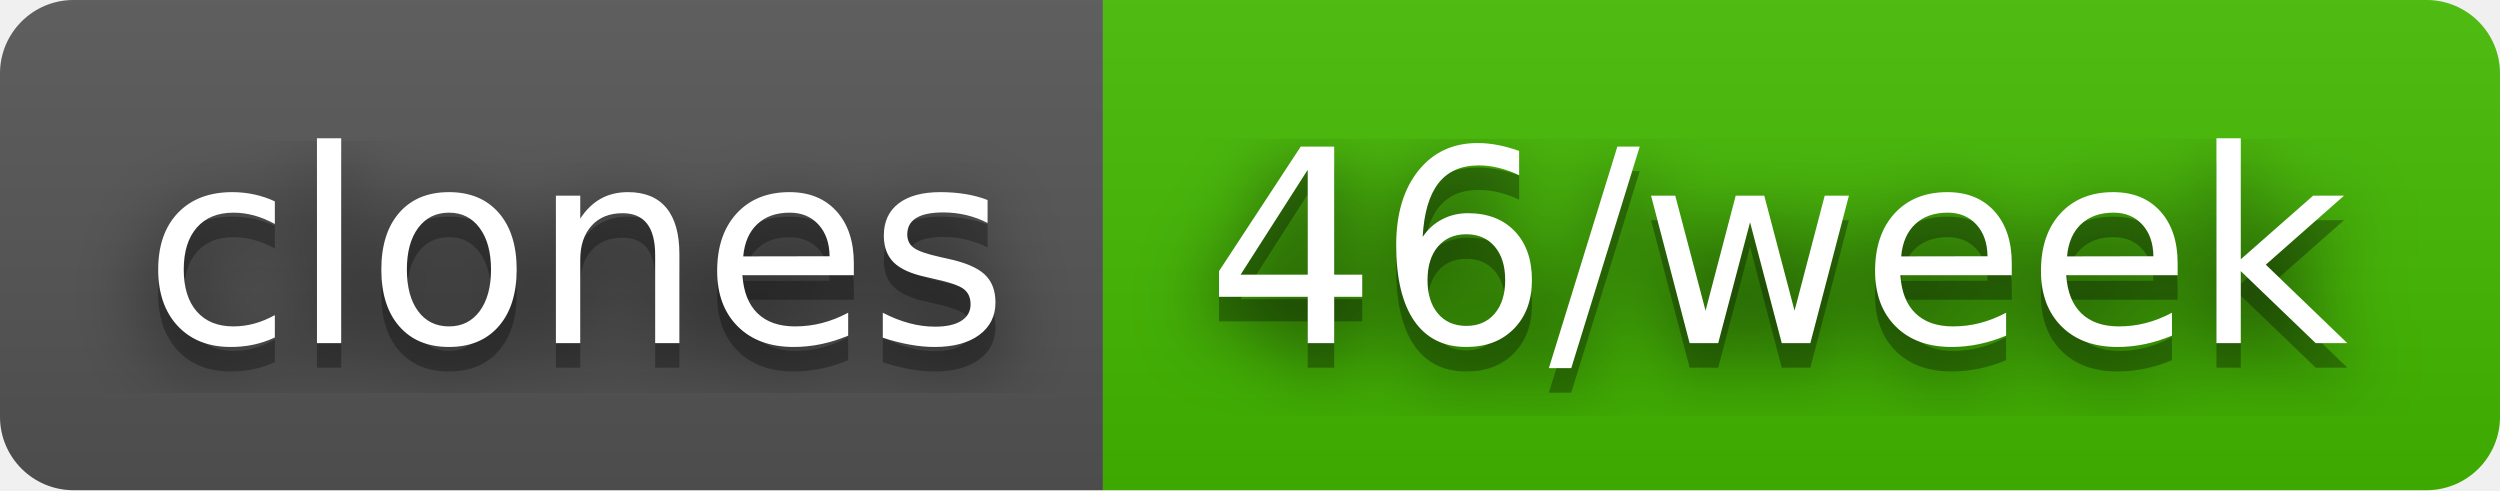
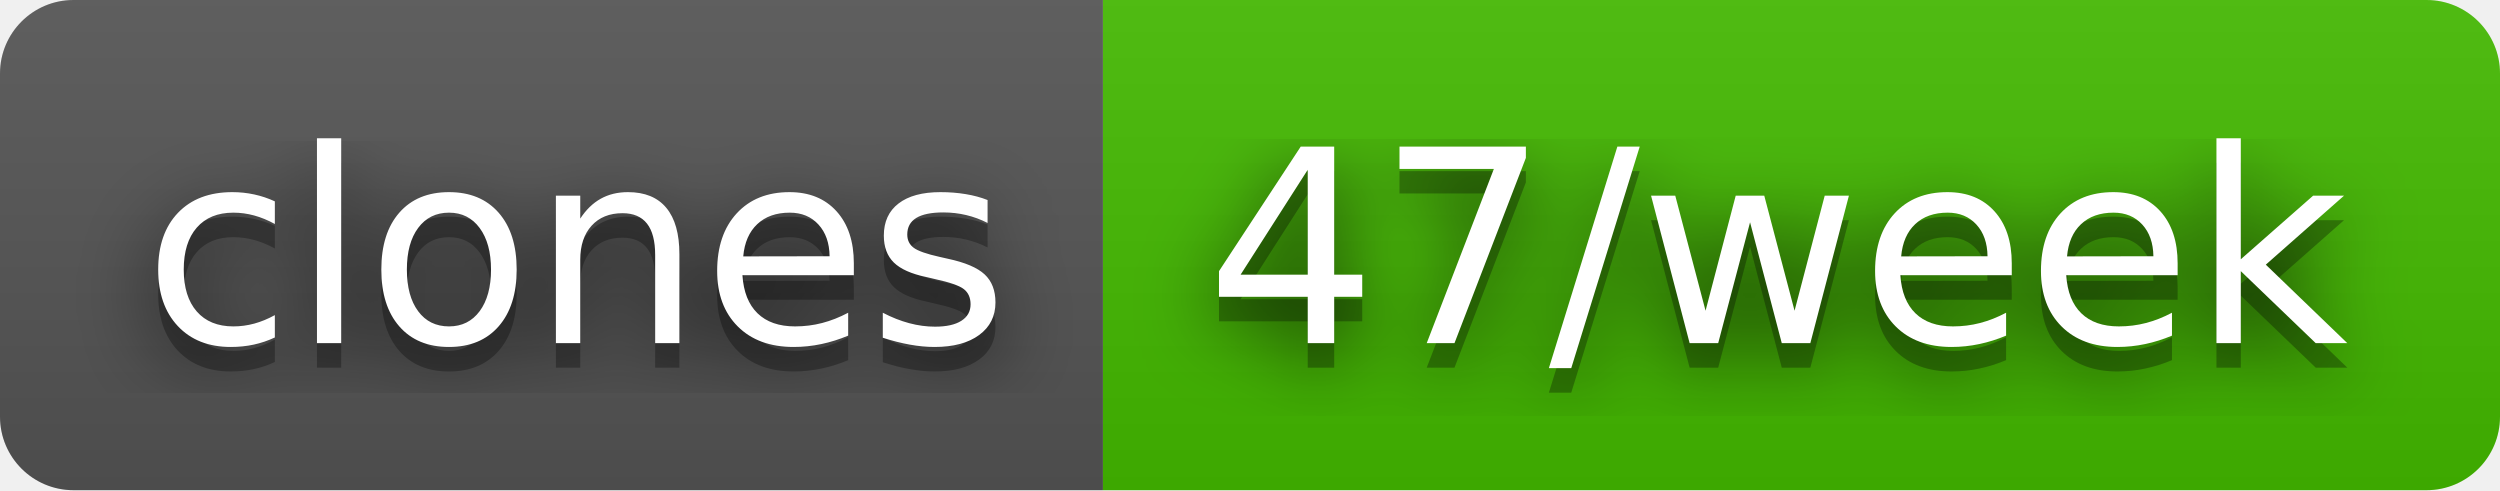
- <svg xmlns="http://www.w3.org/2000/svg" width="102" height="20" role="img" aria-label="clones: 46/week">
+ <svg xmlns="http://www.w3.org/2000/svg" width="102" height="20" role="img" aria-label="clones: 47/week">
  <filter id="blur">
    <feGaussianBlur stdDeviation="16" />
  </filter>
  <linearGradient id="s" x2="0" y2="100%">
    <stop offset="0" stop-color="#bbb" stop-opacity=".1" />
    <stop offset="1" stop-opacity=".1" />
  </linearGradient>
  <clipPath id="r">
    <rect width="102" height="20" rx="3" />
  </clipPath>
  <g clip-path="url(#r)">
    <rect width="45" height="20" fill="#555" />
    <rect x="45" width="57" height="20" fill="#4b0" />
    <rect width="102" height="20" fill="url(#s)" />
  </g>
  <g fill="#fff" text-anchor="middle" font-family="Verdana,Geneva,DejaVu Sans,sans-serif" text-rendering="geometricPrecision" font-size="110">
    <g transform="scale(.1)">
      <g aria-hidden="true" fill="#010101">
        <text x="235" y="150" fill-opacity=".8" filter="url(#blur)" textLength="350">clones</text>
        <text x="235" y="150" fill-opacity=".3" textLength="350">clones</text>
      </g>
      <text x="235" y="140" textLength="350">clones</text>
    </g>
    <g transform="scale(.1)">
      <g aria-hidden="true" fill="#010101">
-         <text x="725" y="150" fill-opacity=".8" filter="url(#blur)" textLength="470">46/week</text>
-         <text x="725" y="150" fill-opacity=".3" textLength="470">46/week</text>
+         <text x="725" y="150" fill-opacity=".8" filter="url(#blur)" textLength="470">47/week</text>
+         <text x="725" y="150" fill-opacity=".3" textLength="470">47/week</text>
      </g>
-       <text x="725" y="140" textLength="470">46/week</text>
+       <text x="725" y="140" textLength="470">47/week</text>
    </g>
  </g>
</svg>
